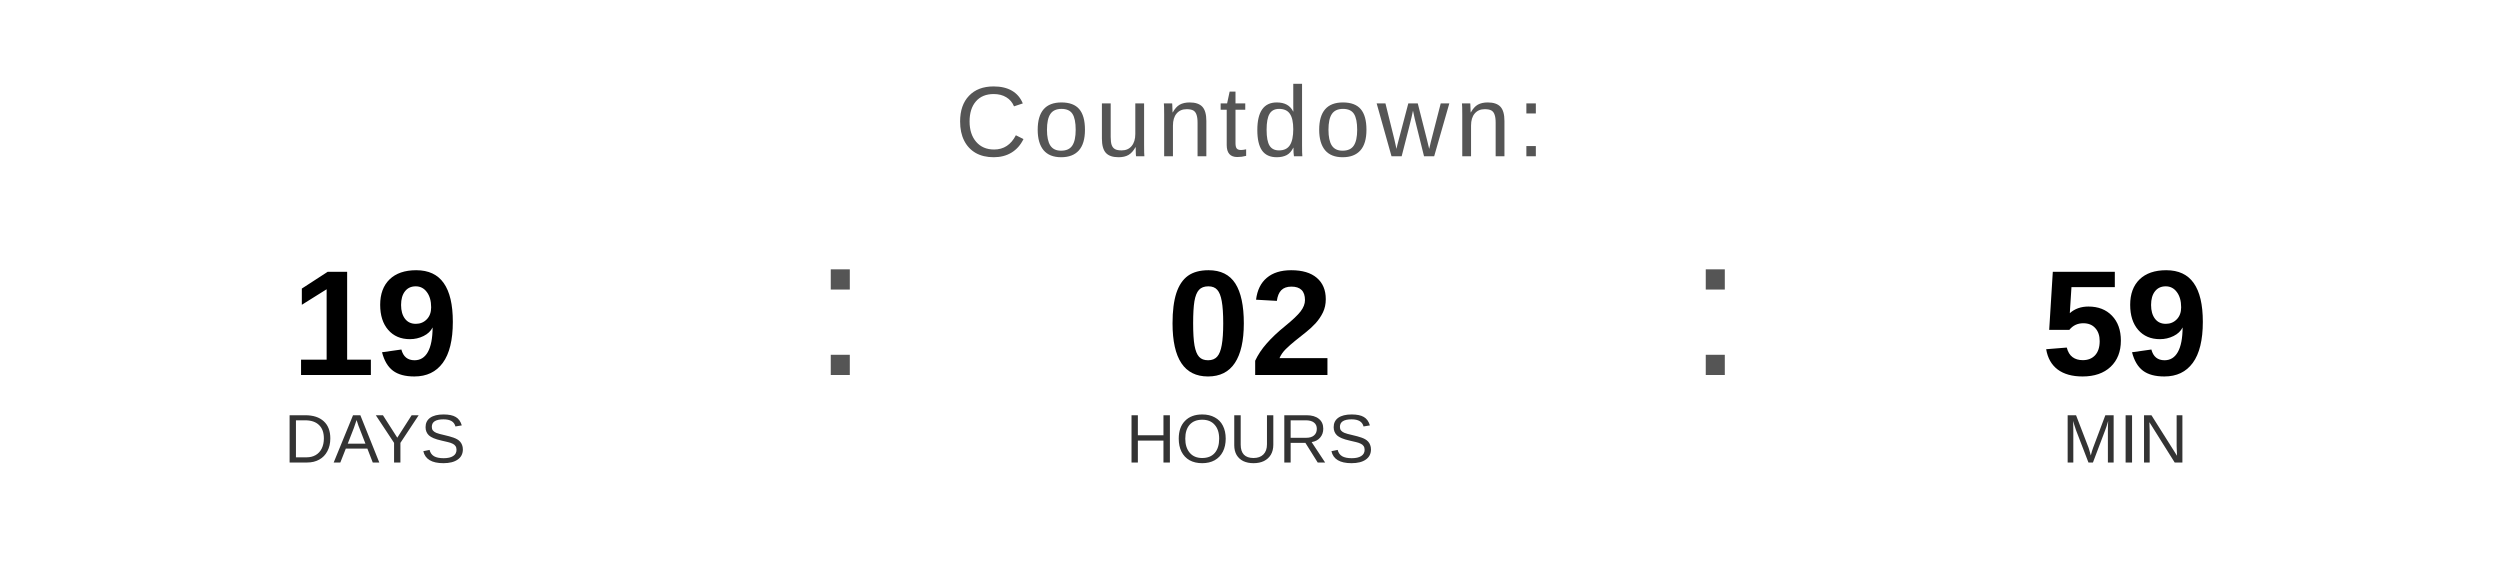
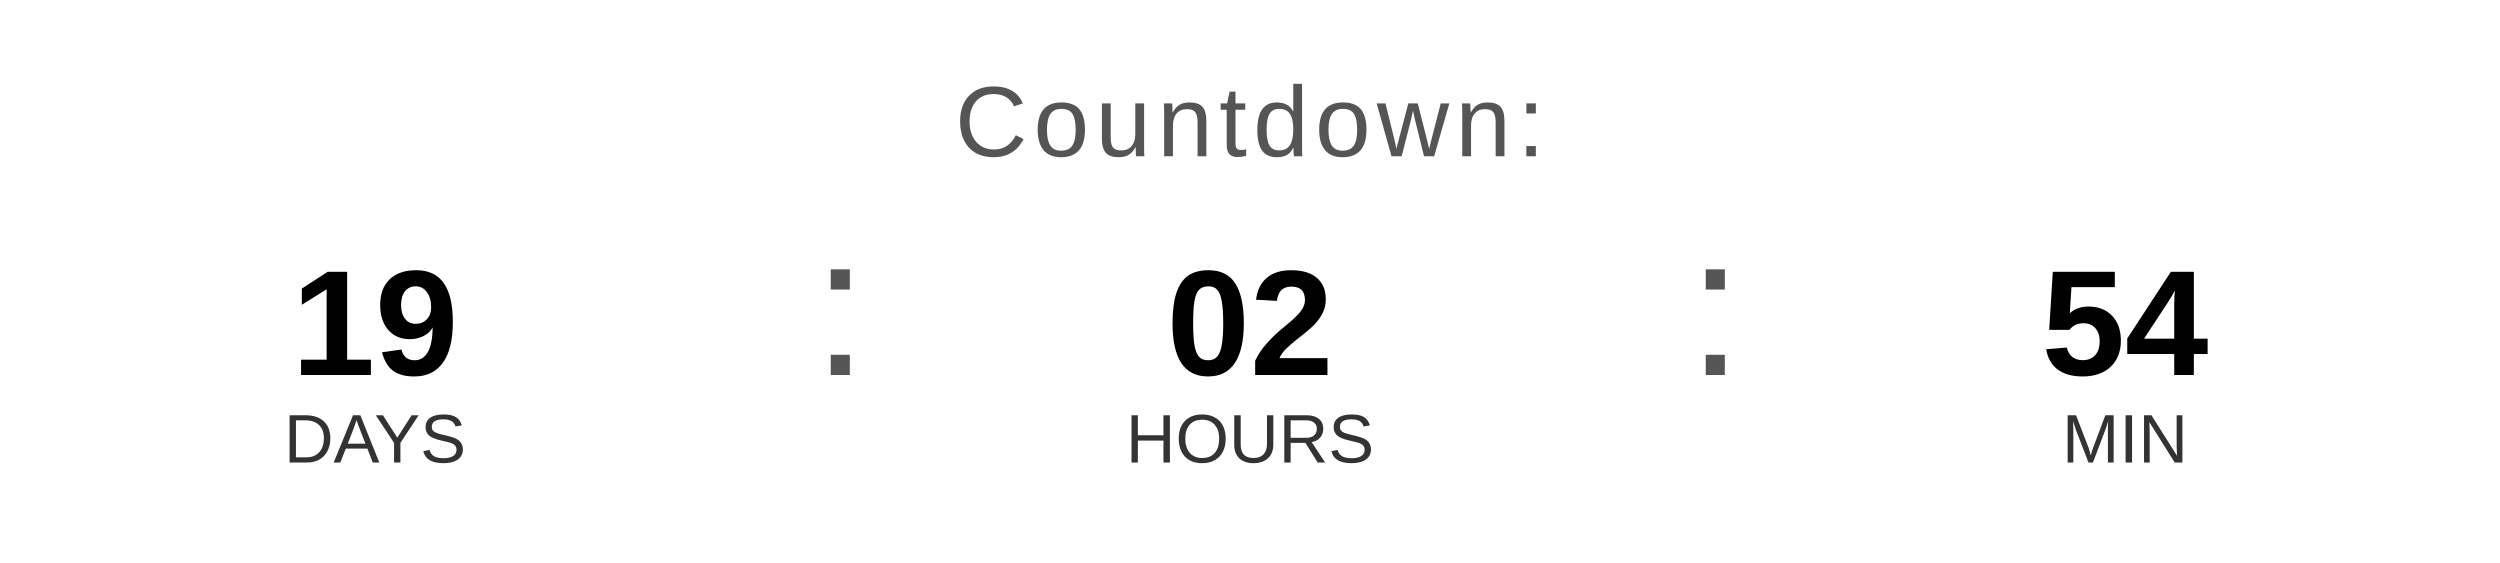
<svg xmlns="http://www.w3.org/2000/svg" width="400" height="90" viewBox="0 0 400 90">
  <text x="200" y="25" font-family="Arial, Helvetica, sans-serif" font-size="16" fill="#555555" text-anchor="middle" letter-spacing="1">
    Countdown:
  </text>
  <text x="60" y="60" font-family="Arial, Helvetica, sans-serif" font-size="24" font-weight="bold" fill="#000000" text-anchor="middle">19</text>
  <text x="60" y="74" font-family="Arial, Helvetica, sans-serif" font-size="11" fill="#333333" text-anchor="middle">DAYS</text>
  <text x="130" y="60" font-family="Arial, sans-serif" font-size="32" fill="#555555">:</text>
  <text x="200" y="60" font-family="Arial, Helvetica, sans-serif" font-size="24" font-weight="bold" fill="#000000" text-anchor="middle">02</text>
  <text x="200" y="74" font-family="Arial, Helvetica, sans-serif" font-size="11" fill="#333333" text-anchor="middle">HOURS</text>
  <text x="270" y="60" font-family="Arial, sans-serif" font-size="32" fill="#555555">:</text>
-   <text x="340" y="60" font-family="Arial, Helvetica, sans-serif" font-size="24" font-weight="bold" fill="#000000" text-anchor="middle">59</text>
+   <text x="340" y="60" font-family="Arial, Helvetica, sans-serif" font-size="24" font-weight="bold" fill="#000000" text-anchor="middle">54</text>
  <text x="340" y="74" font-family="Arial, Helvetica, sans-serif" font-size="11" fill="#333333" text-anchor="middle">MIN</text>
</svg>
